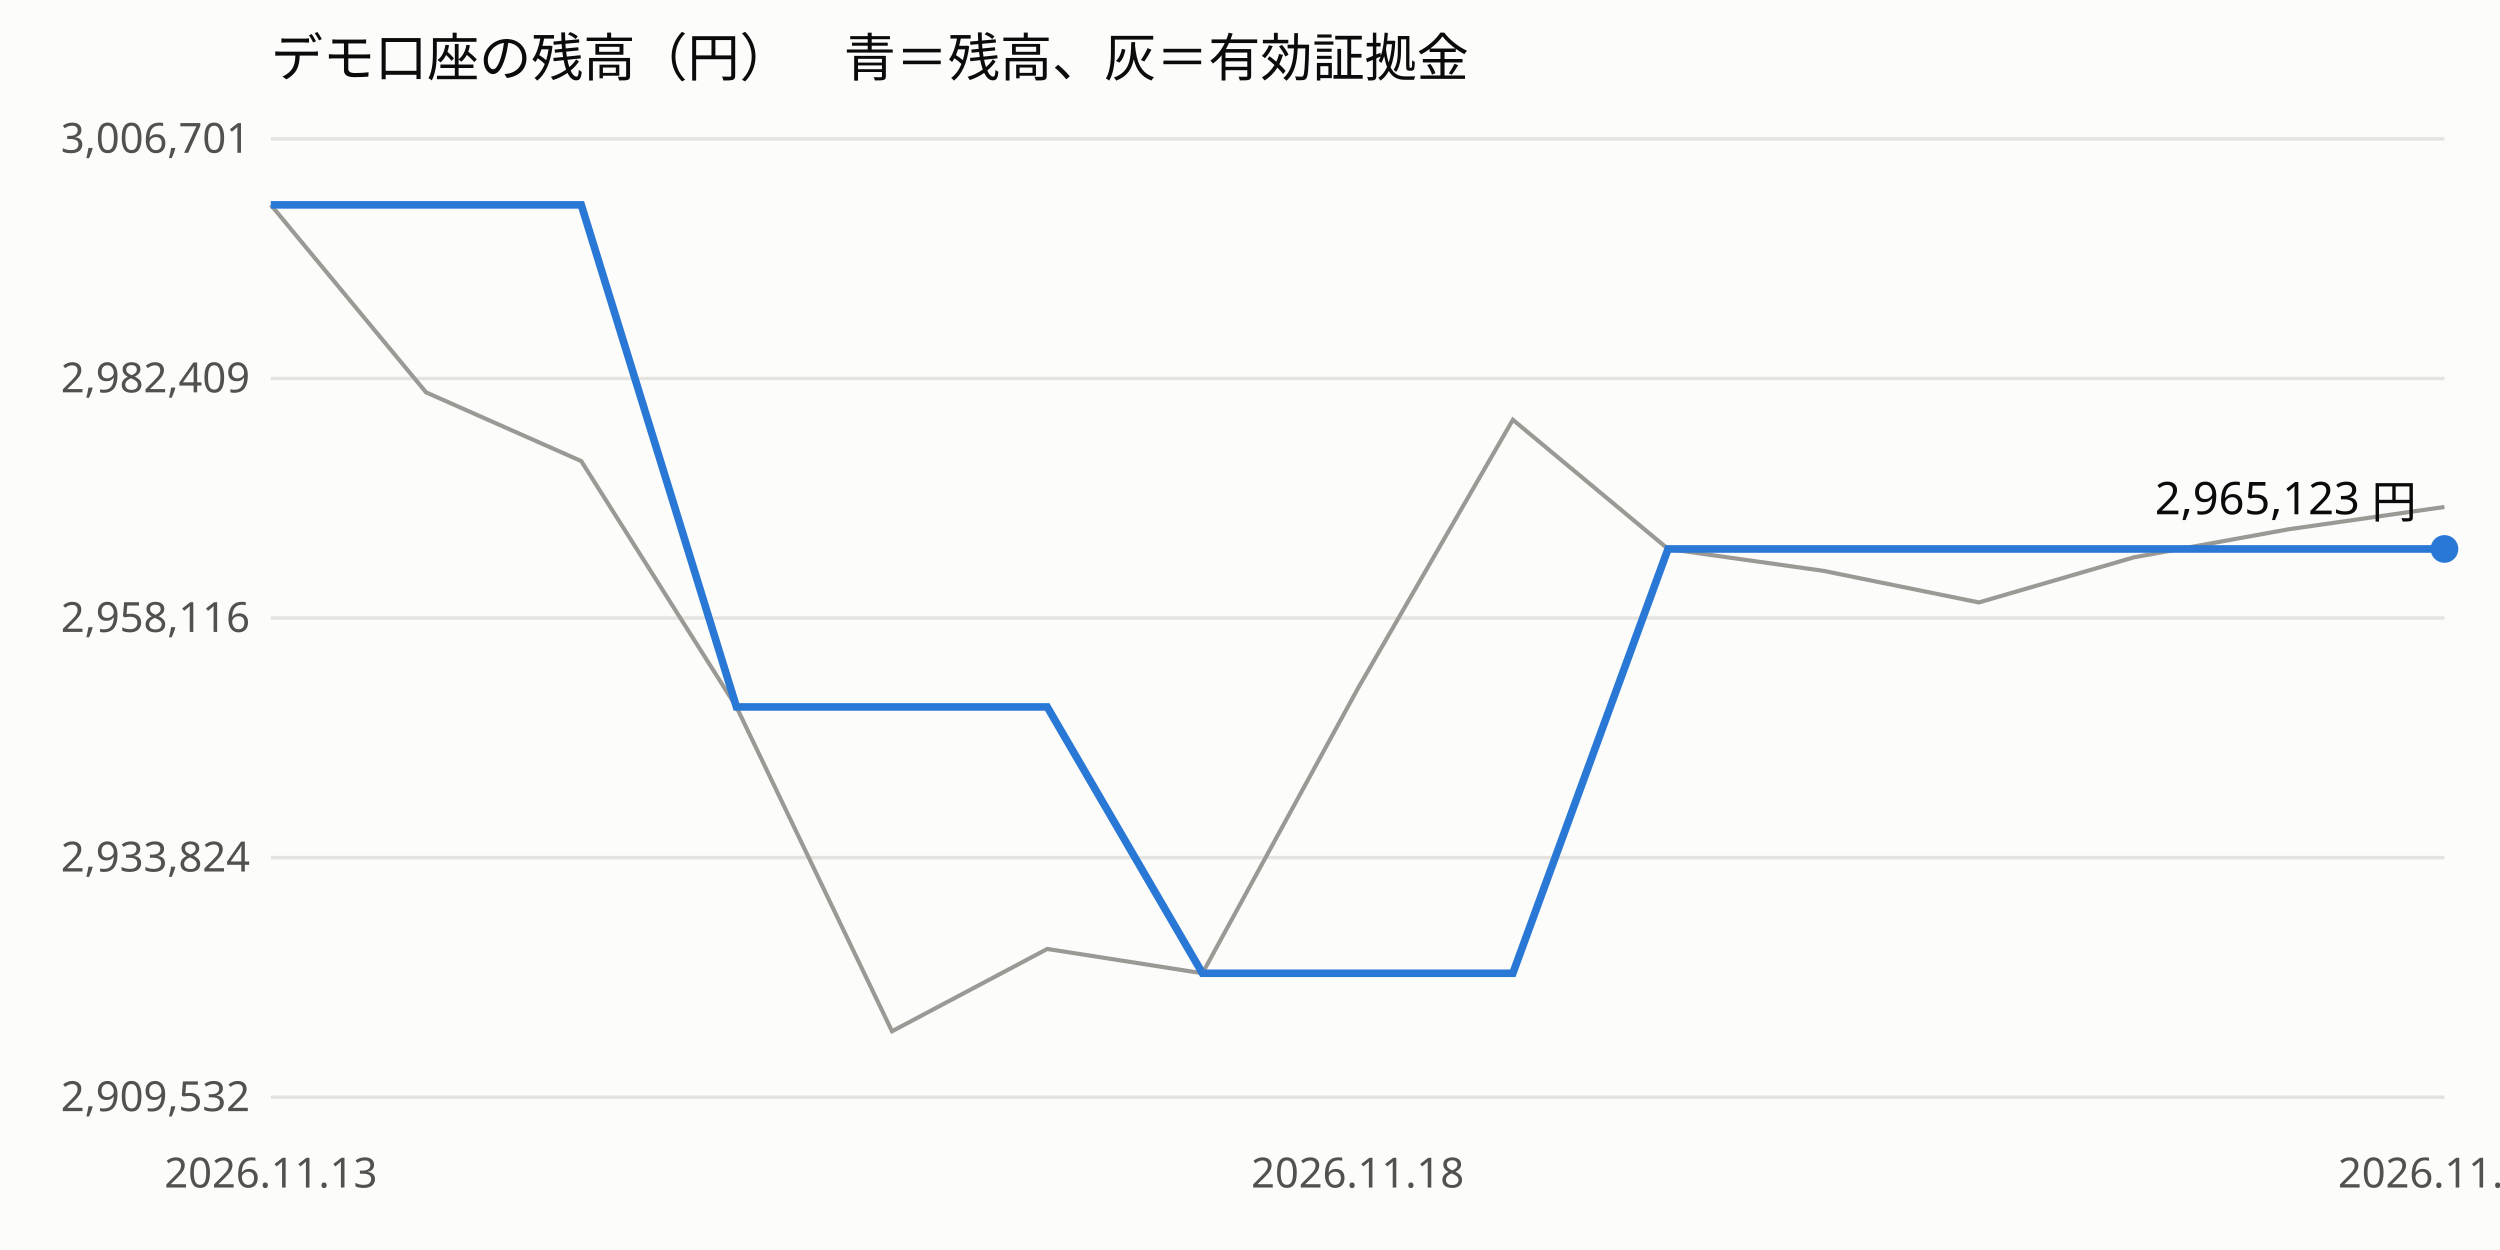
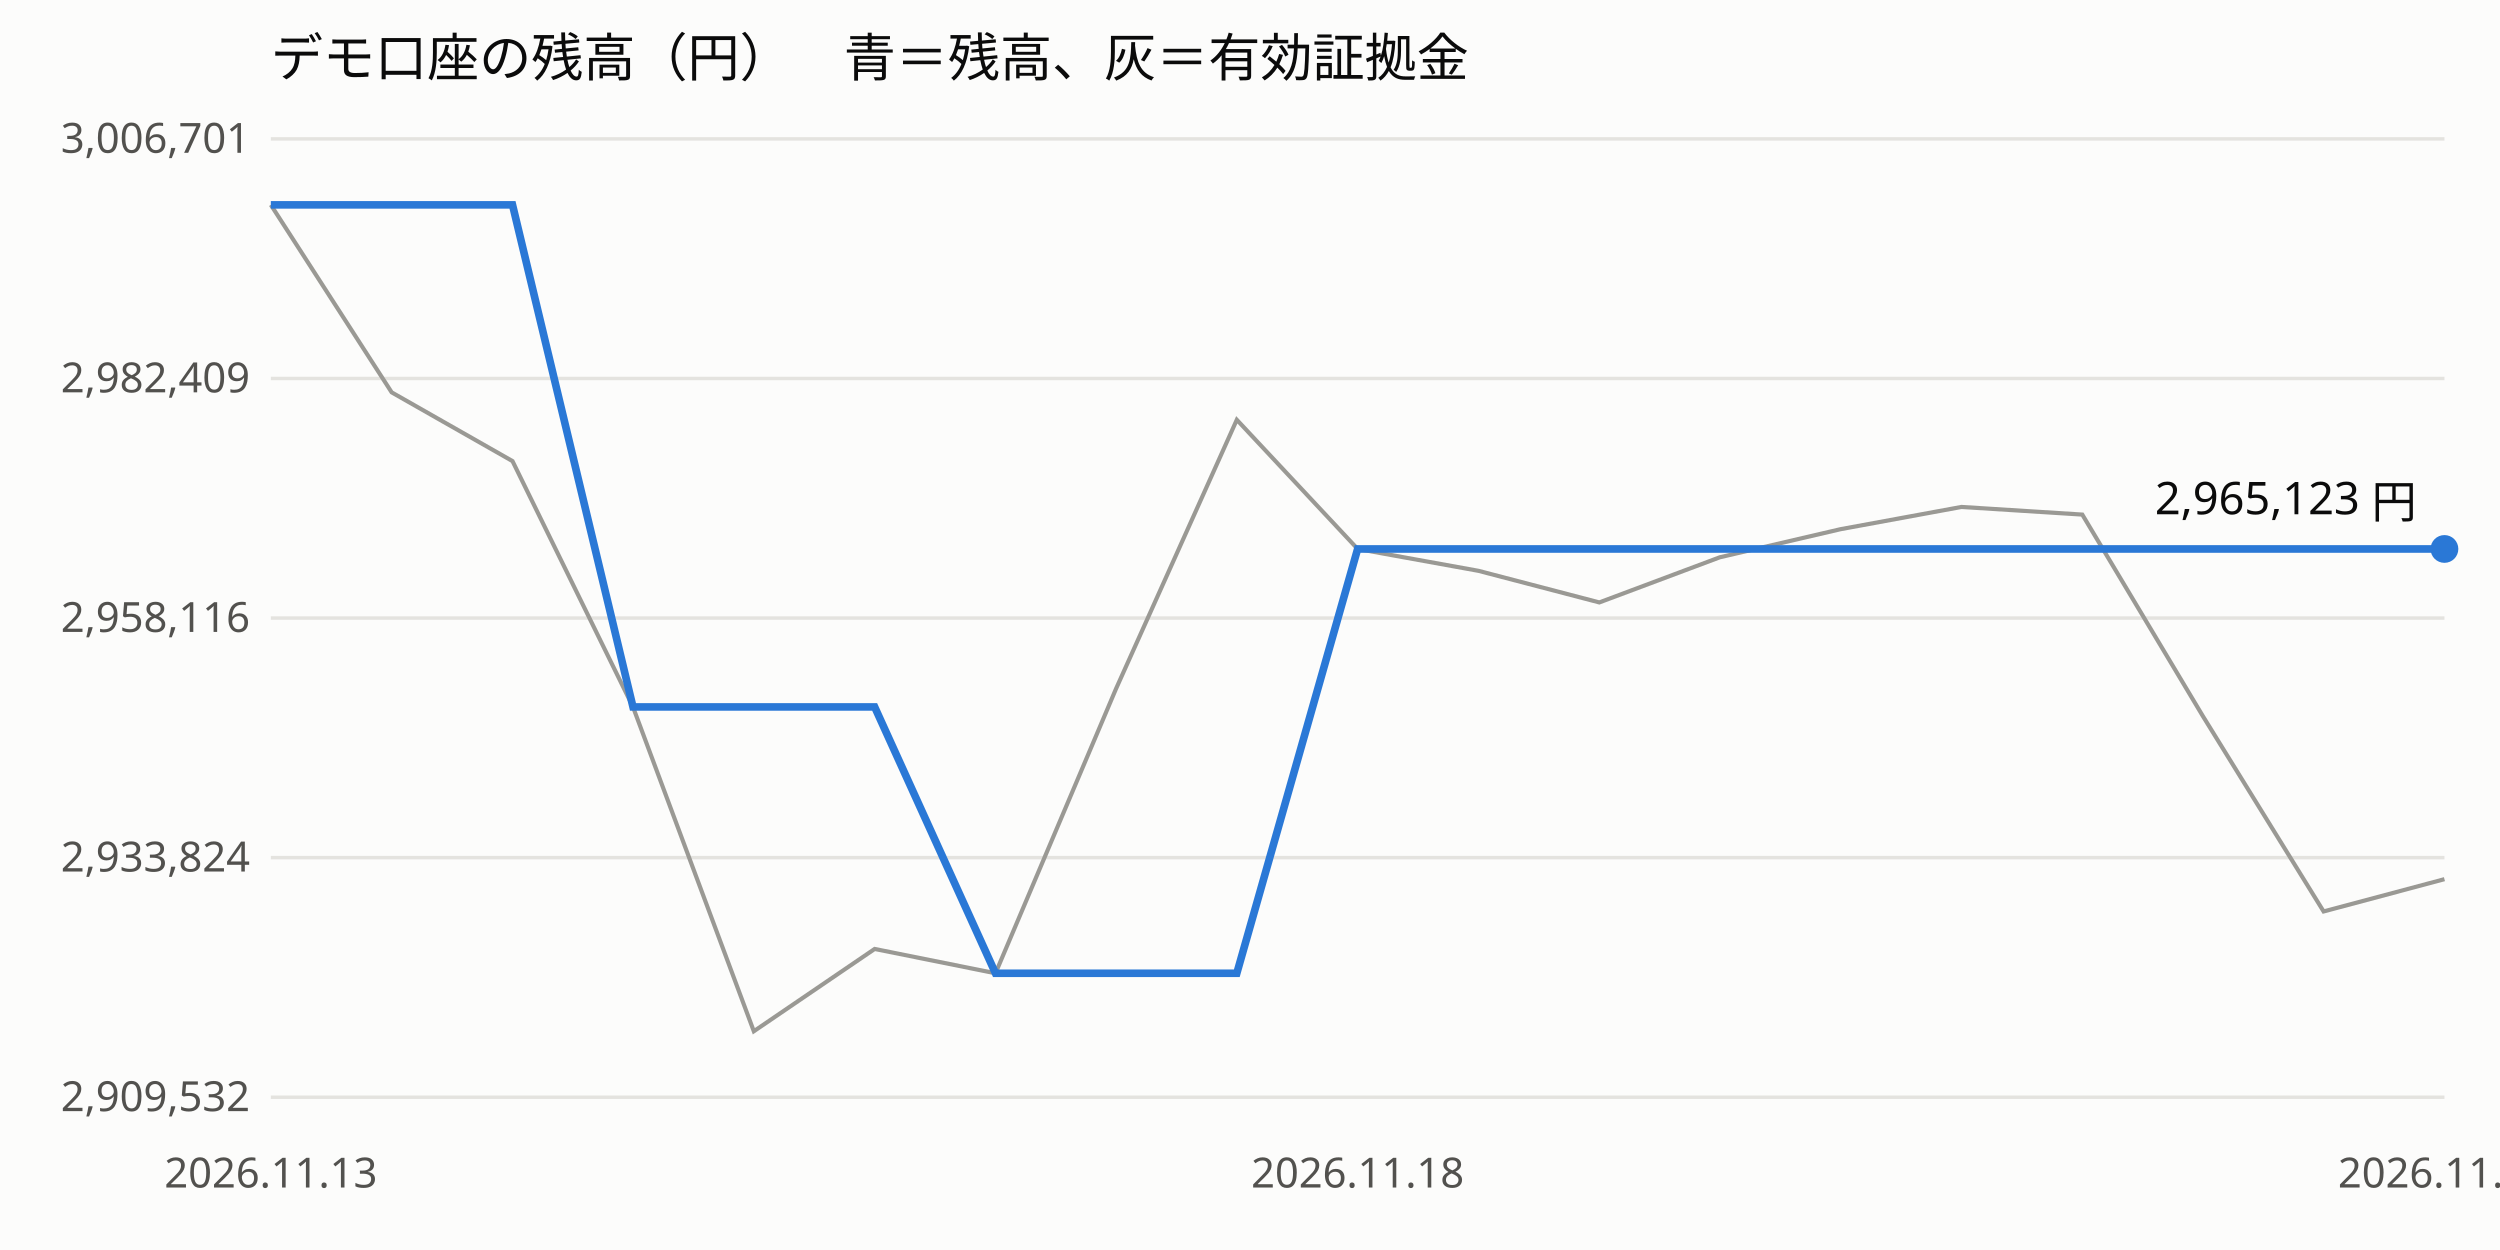
<svg xmlns="http://www.w3.org/2000/svg" viewBox="0 0 720 360" width="100%" font-family="sans-serif" font-size="12">
  <rect width="720" height="360" fill="#fcfcfb" />
  <text x="78" y="22" font-size="15" fill="#0b0b0b">デモ口座の残高（円）　青＝残高、灰＝有効証拠金</text>
  <line x1="78" x2="704" y1="316.0" y2="316.0" stroke="#e4e3df" />
  <text x="72" y="320.0" text-anchor="end" fill="#52514e">2,909,532</text>
  <line x1="78" x2="704" y1="247.0" y2="247.0" stroke="#e4e3df" />
  <text x="72" y="251.0" text-anchor="end" fill="#52514e">2,933,824</text>
  <line x1="78" x2="704" y1="178.0" y2="178.0" stroke="#e4e3df" />
  <text x="72" y="182.0" text-anchor="end" fill="#52514e">2,958,116</text>
  <line x1="78" x2="704" y1="109.0" y2="109.0" stroke="#e4e3df" />
  <text x="72" y="113.0" text-anchor="end" fill="#52514e">2,982,409</text>
  <line x1="78" x2="704" y1="40.0" y2="40.0" stroke="#e4e3df" />
  <text x="72" y="44.0" text-anchor="end" fill="#52514e">3,006,701</text>
  <text x="78.0" y="342" text-anchor="middle" fill="#52514e">2026.11.13</text>
  <text x="391.0" y="342" text-anchor="middle" fill="#52514e">2026.11.18</text>
  <text x="704.0" y="342" text-anchor="middle" fill="#52514e">2026.11.19</text>
-   <polyline points="78.0,59.0 122.7,113.0 167.4,132.8 212.1,203.6 256.9,297.0 301.6,273.3 346.3,280.3 391.0,198.4 435.7,120.9 480.4,158.1 525.1,164.4 569.9,173.5 614.6,160.5 659.3,152.4 704.0,146.0" fill="none" stroke="#9a9994" stroke-width="1.2" />
-   <polyline points="78.0,59.0 122.7,59.0 167.4,59.0 212.1,203.6 256.9,203.6 301.6,203.6 346.3,280.3 391.0,280.3 435.7,280.3 480.4,158.1 525.1,158.1 569.9,158.1 614.6,158.1 659.3,158.1 704.0,158.1" fill="none" stroke="#2a78d6" stroke-width="2.2" />
+   <polyline points="78.0,59.0 112.8,113.0 147.6,132.8 182.3,203.6 217.1,297.0 251.9,273.3 286.7,280.3 321.4,198.4 356.2,120.9 391.0,158.1 425.8,164.4 460.6,173.5 495.3,160.5 530.1,152.4 564.9,146.0 599.7,148.2 634.4,206.2 669.2,262.5 704.0,253.2" fill="none" stroke="#9a9994" stroke-width="1.2" />
+   <polyline points="78.0,59.0 112.8,59.0 147.6,59.0 182.3,203.6 217.1,203.6 251.9,203.6 286.7,280.3 321.4,280.3 356.2,280.3 391.0,158.1 425.8,158.1 460.6,158.1 495.3,158.1 530.1,158.1 564.9,158.1 599.7,158.1 634.4,158.1 669.2,158.1 704.0,158.1" fill="none" stroke="#2a78d6" stroke-width="2.2" />
  <circle cx="704.0" cy="158.1" r="4" fill="#2a78d6" />
  <text x="696.0" y="148.1" text-anchor="end" fill="#0b0b0b" font-size="13">2,965,123 円</text>
</svg>
